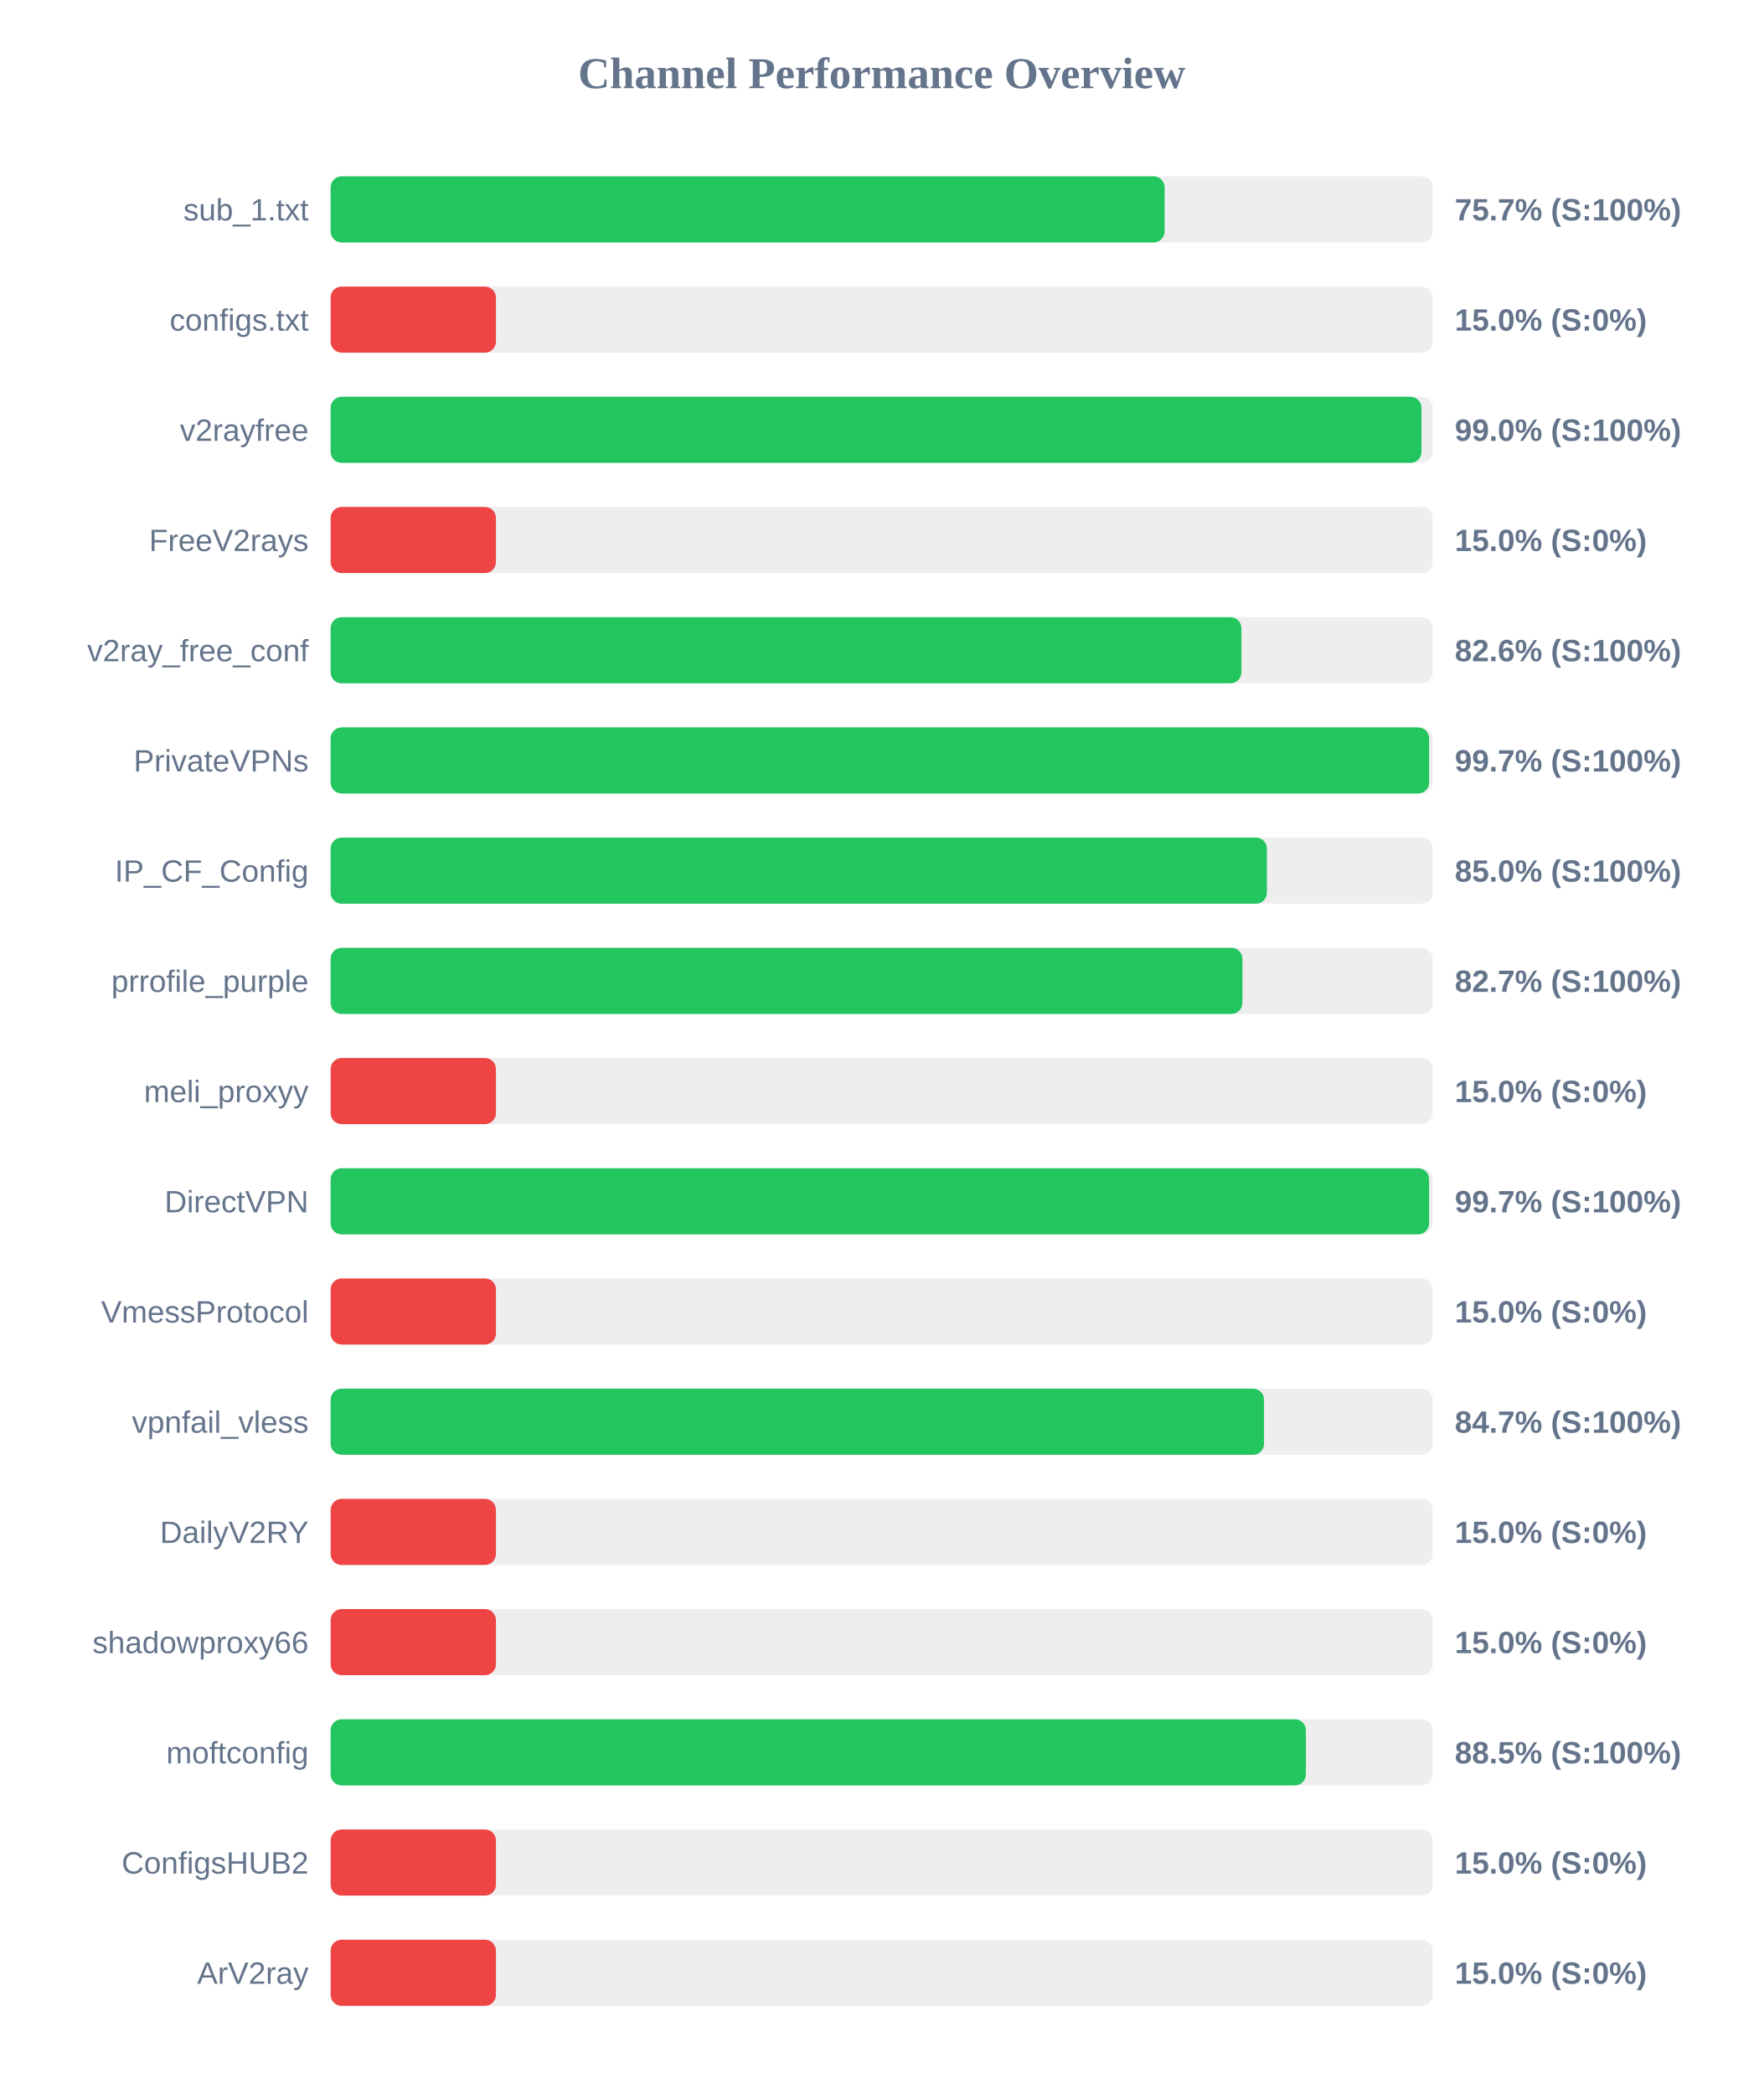
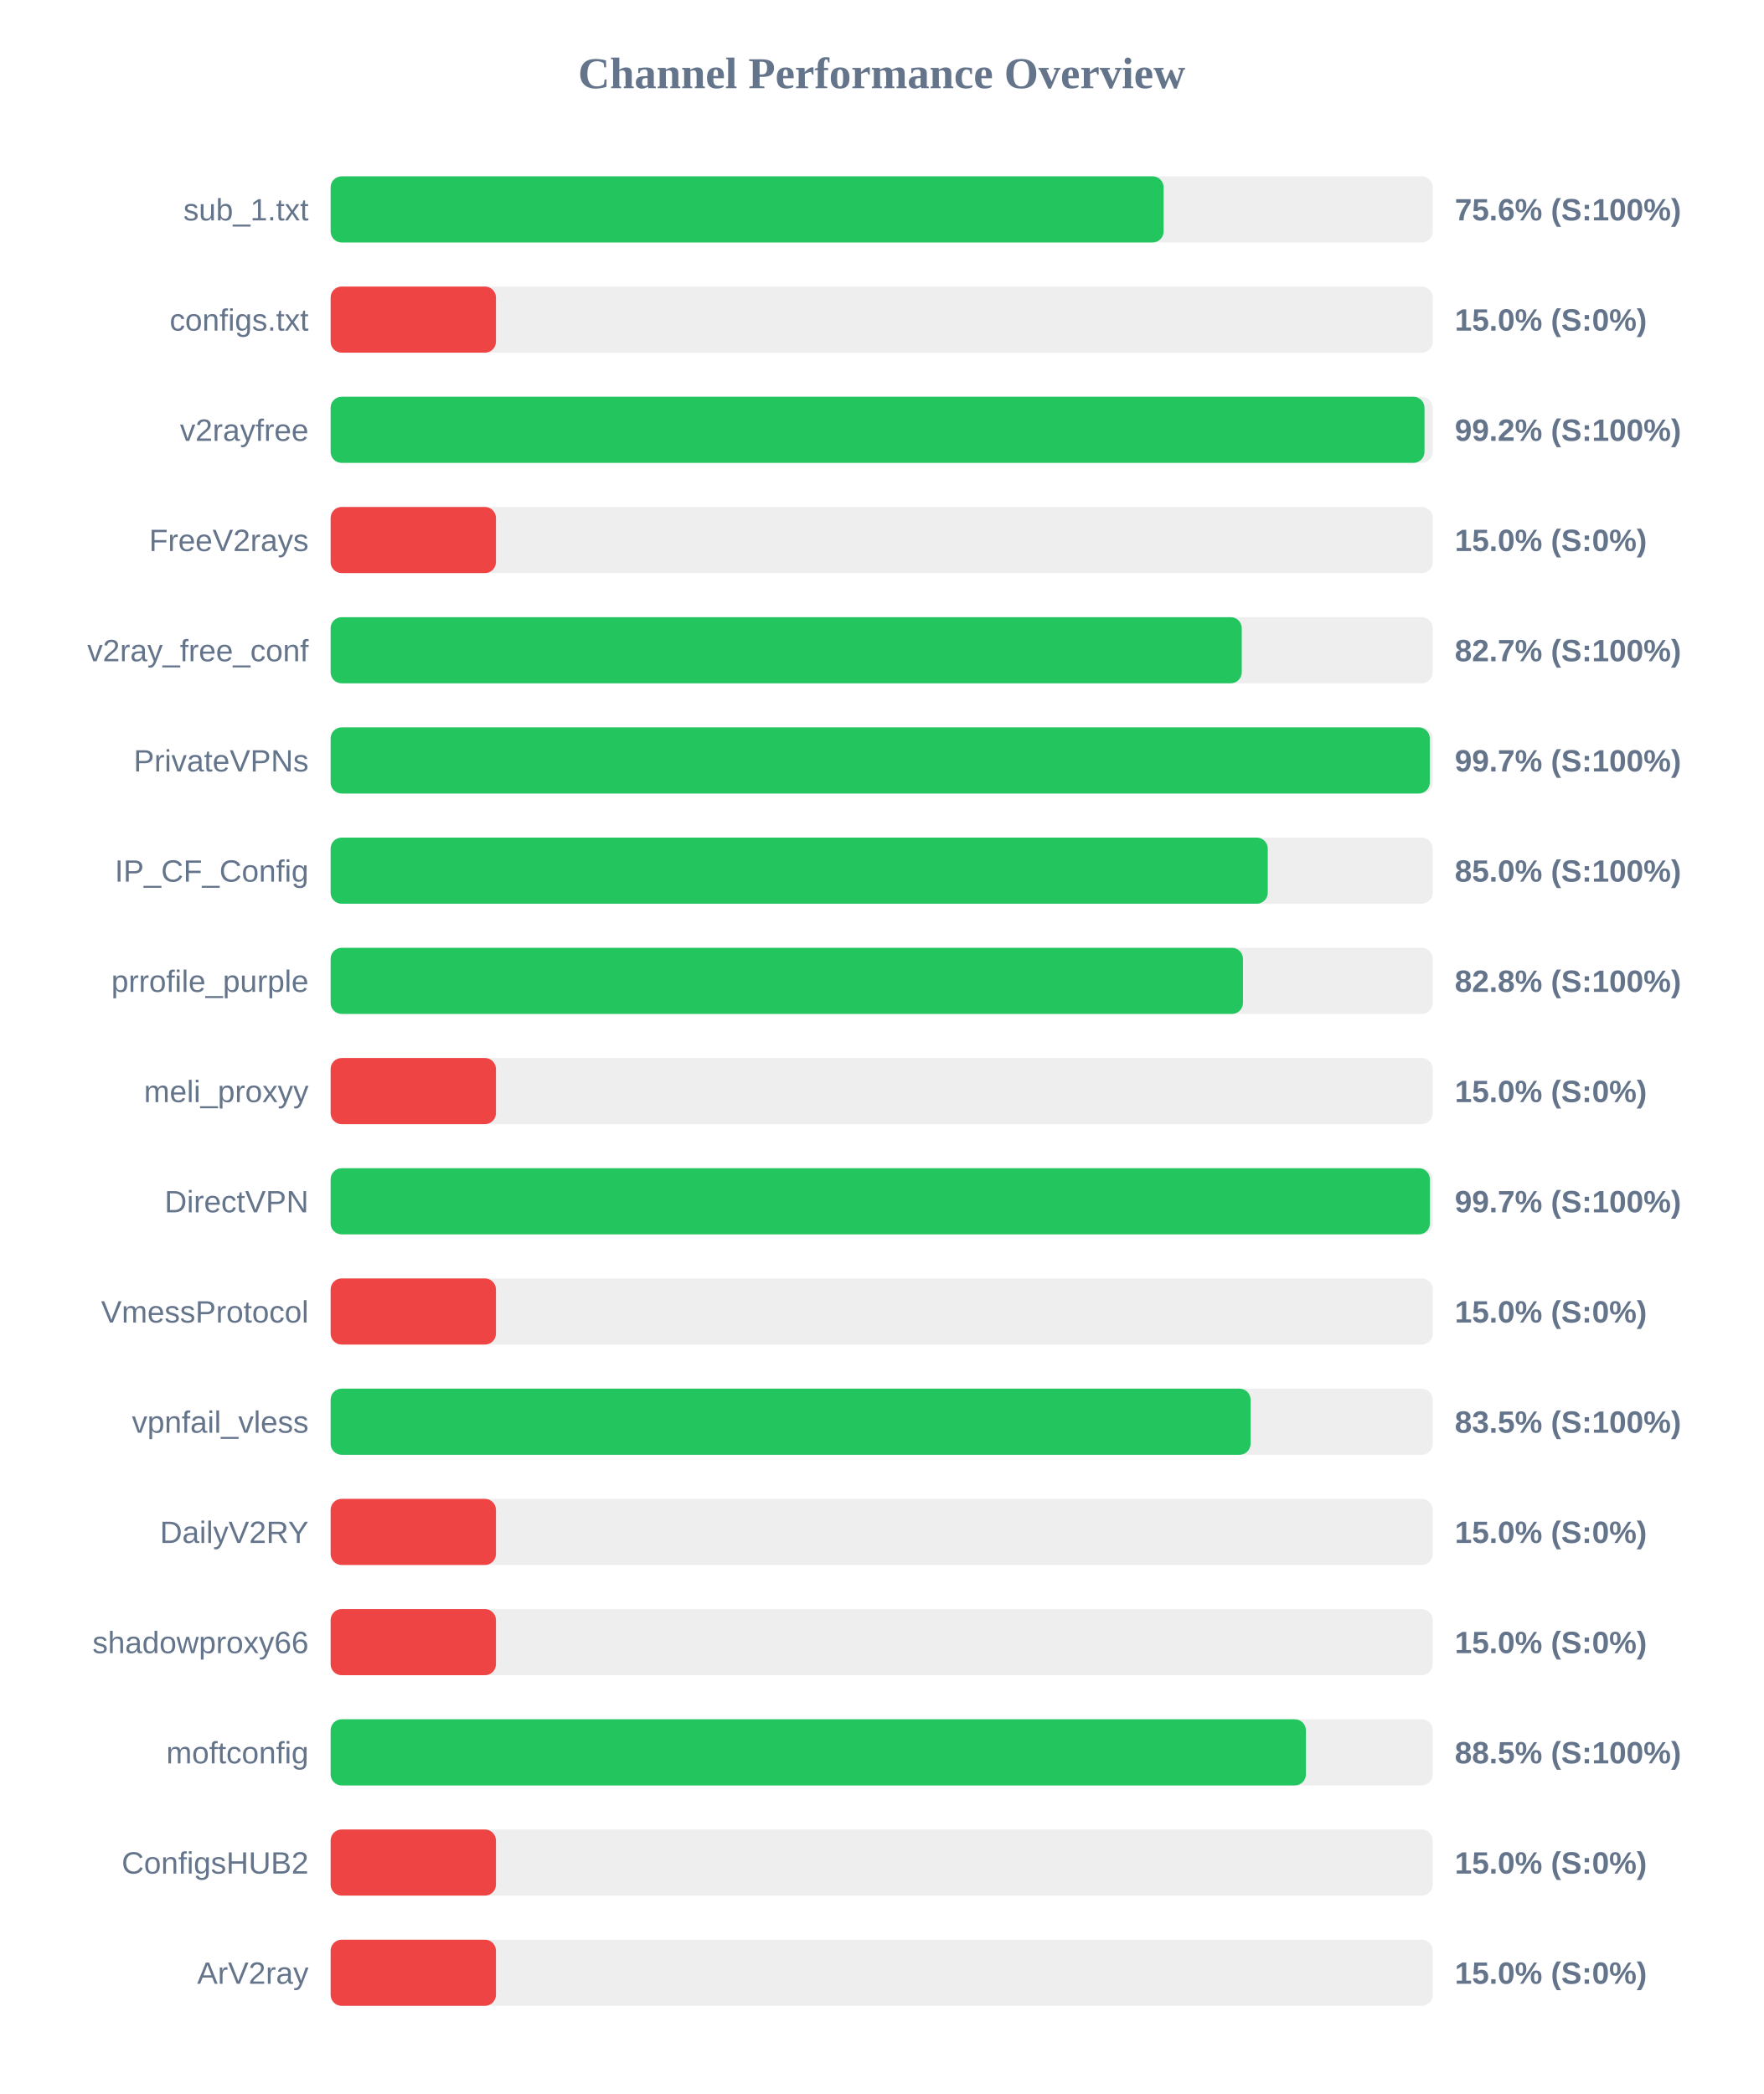
<svg xmlns="http://www.w3.org/2000/svg" width="800" height="950" version="1.1">
  <style>
        .row { font: 14px Arial; fill: #64748b; }
        .score { font: bold 14px Arial; fill: #64748b; }
    </style>
  <text x="400" y="40" text-anchor="middle" font-size="20px" font-weight="bold" fill="#64748b">Channel Performance Overview</text>
  <rect x="150" y="80" width="500" height="30" fill="#eee" rx="5" />
-   <rect x="150" y="80" width="378.35" height="30" fill="#22c55e" rx="5" />
+   <rect x="150" y="80" width="377.9" height="30" fill="#22c55e" rx="5" />
  <text x="140" y="100" text-anchor="end" class="row">sub_1.txt</text>
-   <text x="660" y="100" text-anchor="start" class="score">75.7% (S:100%)</text>
+   <text x="660" y="100" text-anchor="start" class="score">75.6% (S:100%)</text>
  <rect x="150" y="130" width="500" height="30" fill="#eee" rx="5" />
  <rect x="150" y="130" width="75.0" height="30" fill="#ef4444" rx="5" />
  <text x="140" y="150" text-anchor="end" class="row">configs.txt</text>
  <text x="660" y="150" text-anchor="start" class="score">15.0% (S:0%)</text>
  <rect x="150" y="180" width="500" height="30" fill="#eee" rx="5" />
-   <rect x="150" y="180" width="494.9" height="30" fill="#22c55e" rx="5" />
+   <rect x="150" y="180" width="496.25" height="30" fill="#22c55e" rx="5" />
  <text x="140" y="200" text-anchor="end" class="row">v2rayfree</text>
-   <text x="660" y="200" text-anchor="start" class="score">99.0% (S:100%)</text>
+   <text x="660" y="200" text-anchor="start" class="score">99.2% (S:100%)</text>
  <rect x="150" y="230" width="500" height="30" fill="#eee" rx="5" />
  <rect x="150" y="230" width="75.0" height="30" fill="#ef4444" rx="5" />
  <text x="140" y="250" text-anchor="end" class="row">FreeV2rays</text>
  <text x="660" y="250" text-anchor="start" class="score">15.0% (S:0%)</text>
  <rect x="150" y="280" width="500" height="30" fill="#eee" rx="5" />
-   <rect x="150" y="280" width="413.2" height="30" fill="#22c55e" rx="5" />
+   <rect x="150" y="280" width="413.35" height="30" fill="#22c55e" rx="5" />
  <text x="140" y="300" text-anchor="end" class="row">v2ray_free_conf</text>
-   <text x="660" y="300" text-anchor="start" class="score">82.6% (S:100%)</text>
+   <text x="660" y="300" text-anchor="start" class="score">82.7% (S:100%)</text>
  <rect x="150" y="330" width="500" height="30" fill="#eee" rx="5" />
-   <rect x="150" y="330" width="498.35" height="30" fill="#22c55e" rx="5" />
+   <rect x="150" y="330" width="498.65" height="30" fill="#22c55e" rx="5" />
  <text x="140" y="350" text-anchor="end" class="row">PrivateVPNs</text>
  <text x="660" y="350" text-anchor="start" class="score">99.7% (S:100%)</text>
  <rect x="150" y="380" width="500" height="30" fill="#eee" rx="5" />
-   <rect x="150" y="380" width="424.75" height="30" fill="#22c55e" rx="5" />
+   <rect x="150" y="380" width="425.15" height="30" fill="#22c55e" rx="5" />
  <text x="140" y="400" text-anchor="end" class="row">IP_CF_Config</text>
  <text x="660" y="400" text-anchor="start" class="score">85.0% (S:100%)</text>
  <rect x="150" y="430" width="500" height="30" fill="#eee" rx="5" />
-   <rect x="150" y="430" width="413.65" height="30" fill="#22c55e" rx="5" />
+   <rect x="150" y="430" width="413.9" height="30" fill="#22c55e" rx="5" />
  <text x="140" y="450" text-anchor="end" class="row">prrofile_purple</text>
-   <text x="660" y="450" text-anchor="start" class="score">82.7% (S:100%)</text>
+   <text x="660" y="450" text-anchor="start" class="score">82.8% (S:100%)</text>
  <rect x="150" y="480" width="500" height="30" fill="#eee" rx="5" />
  <rect x="150" y="480" width="75.0" height="30" fill="#ef4444" rx="5" />
  <text x="140" y="500" text-anchor="end" class="row">meli_proxyy</text>
  <text x="660" y="500" text-anchor="start" class="score">15.0% (S:0%)</text>
  <rect x="150" y="530" width="500" height="30" fill="#eee" rx="5" />
-   <rect x="150" y="530" width="498.35" height="30" fill="#22c55e" rx="5" />
+   <rect x="150" y="530" width="498.7" height="30" fill="#22c55e" rx="5" />
  <text x="140" y="550" text-anchor="end" class="row">DirectVPN</text>
  <text x="660" y="550" text-anchor="start" class="score">99.7% (S:100%)</text>
  <rect x="150" y="580" width="500" height="30" fill="#eee" rx="5" />
  <rect x="150" y="580" width="75.0" height="30" fill="#ef4444" rx="5" />
  <text x="140" y="600" text-anchor="end" class="row">VmessProtocol</text>
  <text x="660" y="600" text-anchor="start" class="score">15.0% (S:0%)</text>
  <rect x="150" y="630" width="500" height="30" fill="#eee" rx="5" />
-   <rect x="150" y="630" width="423.45" height="30" fill="#22c55e" rx="5" />
+   <rect x="150" y="630" width="417.35" height="30" fill="#22c55e" rx="5" />
  <text x="140" y="650" text-anchor="end" class="row">vpnfail_vless</text>
-   <text x="660" y="650" text-anchor="start" class="score">84.7% (S:100%)</text>
+   <text x="660" y="650" text-anchor="start" class="score">83.5% (S:100%)</text>
  <rect x="150" y="680" width="500" height="30" fill="#eee" rx="5" />
  <rect x="150" y="680" width="75.0" height="30" fill="#ef4444" rx="5" />
  <text x="140" y="700" text-anchor="end" class="row">DailyV2RY</text>
  <text x="660" y="700" text-anchor="start" class="score">15.0% (S:0%)</text>
  <rect x="150" y="730" width="500" height="30" fill="#eee" rx="5" />
  <rect x="150" y="730" width="75.0" height="30" fill="#ef4444" rx="5" />
  <text x="140" y="750" text-anchor="end" class="row">shadowproxy66</text>
  <text x="660" y="750" text-anchor="start" class="score">15.0% (S:0%)</text>
  <rect x="150" y="780" width="500" height="30" fill="#eee" rx="5" />
  <rect x="150" y="780" width="442.45" height="30" fill="#22c55e" rx="5" />
  <text x="140" y="800" text-anchor="end" class="row">moftconfig</text>
  <text x="660" y="800" text-anchor="start" class="score">88.5% (S:100%)</text>
  <rect x="150" y="830" width="500" height="30" fill="#eee" rx="5" />
  <rect x="150" y="830" width="75.0" height="30" fill="#ef4444" rx="5" />
  <text x="140" y="850" text-anchor="end" class="row">ConfigsHUB2</text>
  <text x="660" y="850" text-anchor="start" class="score">15.0% (S:0%)</text>
  <rect x="150" y="880" width="500" height="30" fill="#eee" rx="5" />
  <rect x="150" y="880" width="75.0" height="30" fill="#ef4444" rx="5" />
  <text x="140" y="900" text-anchor="end" class="row">ArV2ray</text>
  <text x="660" y="900" text-anchor="start" class="score">15.0% (S:0%)</text>
</svg>
